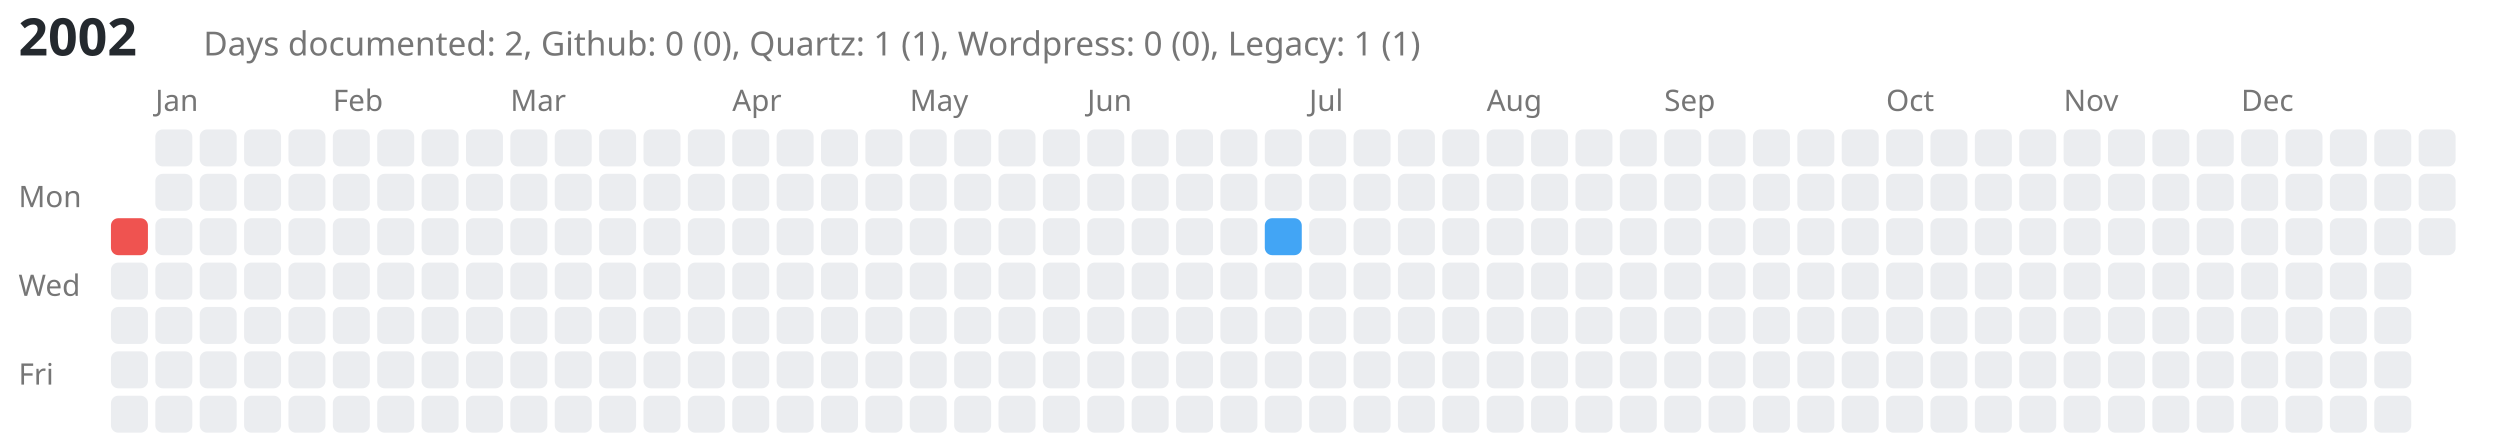
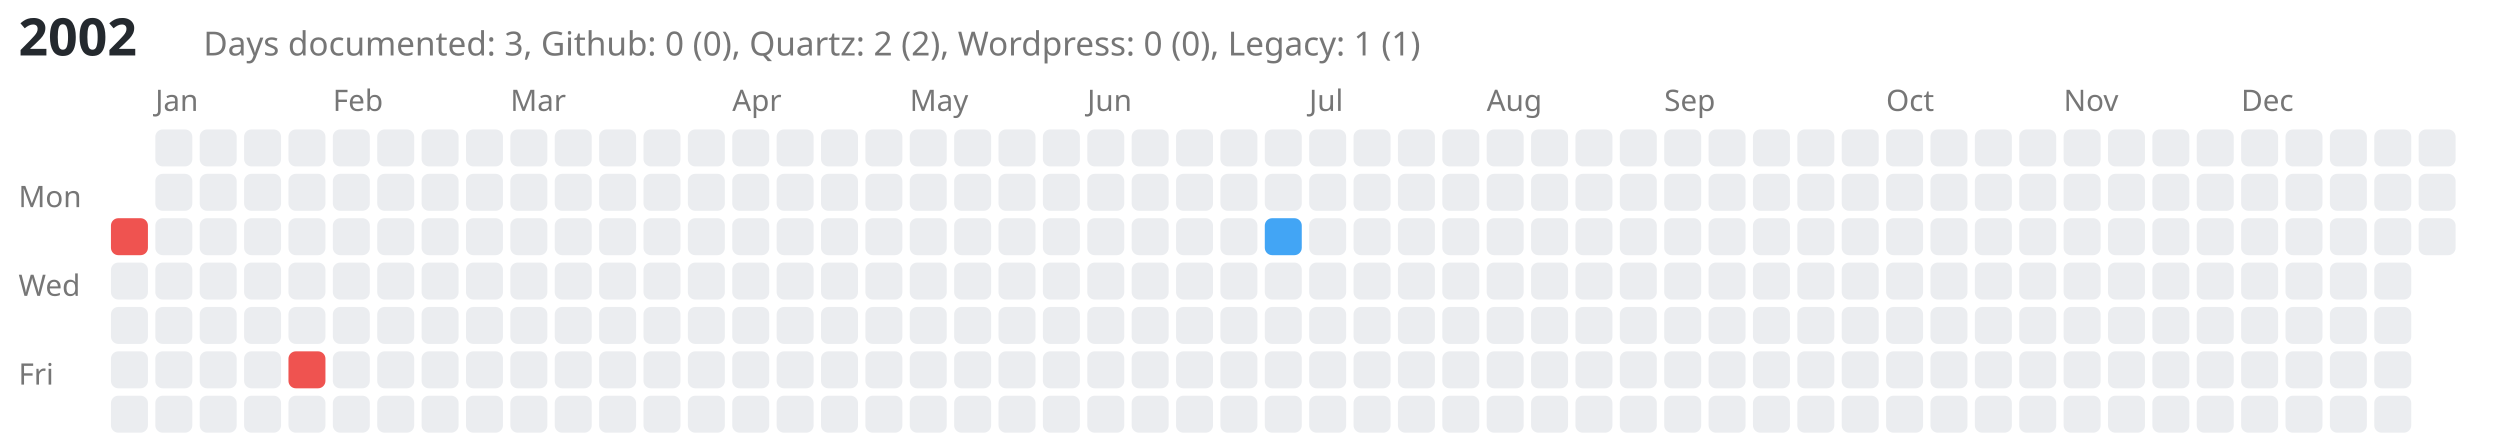
<svg xmlns="http://www.w3.org/2000/svg" viewBox="0 0 676 119" style="background-color: white;">
  <text x="5" y="15" font-family="sans-serif" font-size="14" font-weight="bold" fill="#24292e">2002</text>
-   <text x="55" y="15" font-family="sans-serif" font-size="9" fill="#767676">Days documented: 2, Github: 0 (0), Quartz: 1 (1), Wordpress: 0 (0), Legacy: 1 (1)</text>
+   <text x="55" y="15" font-family="sans-serif" font-size="9" fill="#767676">Days documented: 3, Github: 0 (0), Quartz: 2 (2), Wordpress: 0 (0), Legacy: 1 (1)</text>
  <text x="5" y="56" font-family="sans-serif" font-size="8" fill="#767676">Mon</text>
  <text x="5" y="80" font-family="sans-serif" font-size="8" fill="#767676">Wed</text>
  <text x="5" y="104" font-family="sans-serif" font-size="8" fill="#767676">Fri</text>
  <a href="https://kreier.github.io/quartz/Diary/2002">
    <rect class="day-cell" data-date="2002-01-01" x="30" y="59" width="10" height="10" fill="#ef5350" rx="2" ry="2" />
  </a>
  <rect class="day-cell" data-date="2002-01-02" x="30" y="71" width="10" height="10" fill="#ebedf0" rx="2" ry="2" />
  <rect class="day-cell" data-date="2002-01-03" x="30" y="83" width="10" height="10" fill="#ebedf0" rx="2" ry="2" />
  <rect class="day-cell" data-date="2002-01-04" x="30" y="95" width="10" height="10" fill="#ebedf0" rx="2" ry="2" />
  <rect class="day-cell" data-date="2002-01-05" x="30" y="107" width="10" height="10" fill="#ebedf0" rx="2" ry="2" />
  <text x="42" y="30" font-family="sans-serif" font-size="8" fill="#767676">Jan</text>
  <rect class="day-cell" data-date="2002-01-06" x="42" y="35" width="10" height="10" fill="#ebedf0" rx="2" ry="2" />
  <rect class="day-cell" data-date="2002-01-07" x="42" y="47" width="10" height="10" fill="#ebedf0" rx="2" ry="2" />
  <rect class="day-cell" data-date="2002-01-08" x="42" y="59" width="10" height="10" fill="#ebedf0" rx="2" ry="2" />
  <rect class="day-cell" data-date="2002-01-09" x="42" y="71" width="10" height="10" fill="#ebedf0" rx="2" ry="2" />
  <rect class="day-cell" data-date="2002-01-10" x="42" y="83" width="10" height="10" fill="#ebedf0" rx="2" ry="2" />
  <rect class="day-cell" data-date="2002-01-11" x="42" y="95" width="10" height="10" fill="#ebedf0" rx="2" ry="2" />
  <rect class="day-cell" data-date="2002-01-12" x="42" y="107" width="10" height="10" fill="#ebedf0" rx="2" ry="2" />
  <rect class="day-cell" data-date="2002-01-13" x="54" y="35" width="10" height="10" fill="#ebedf0" rx="2" ry="2" />
  <rect class="day-cell" data-date="2002-01-14" x="54" y="47" width="10" height="10" fill="#ebedf0" rx="2" ry="2" />
  <rect class="day-cell" data-date="2002-01-15" x="54" y="59" width="10" height="10" fill="#ebedf0" rx="2" ry="2" />
  <rect class="day-cell" data-date="2002-01-16" x="54" y="71" width="10" height="10" fill="#ebedf0" rx="2" ry="2" />
  <rect class="day-cell" data-date="2002-01-17" x="54" y="83" width="10" height="10" fill="#ebedf0" rx="2" ry="2" />
  <rect class="day-cell" data-date="2002-01-18" x="54" y="95" width="10" height="10" fill="#ebedf0" rx="2" ry="2" />
  <rect class="day-cell" data-date="2002-01-19" x="54" y="107" width="10" height="10" fill="#ebedf0" rx="2" ry="2" />
  <rect class="day-cell" data-date="2002-01-20" x="66" y="35" width="10" height="10" fill="#ebedf0" rx="2" ry="2" />
  <rect class="day-cell" data-date="2002-01-21" x="66" y="47" width="10" height="10" fill="#ebedf0" rx="2" ry="2" />
  <rect class="day-cell" data-date="2002-01-22" x="66" y="59" width="10" height="10" fill="#ebedf0" rx="2" ry="2" />
  <rect class="day-cell" data-date="2002-01-23" x="66" y="71" width="10" height="10" fill="#ebedf0" rx="2" ry="2" />
  <rect class="day-cell" data-date="2002-01-24" x="66" y="83" width="10" height="10" fill="#ebedf0" rx="2" ry="2" />
  <rect class="day-cell" data-date="2002-01-25" x="66" y="95" width="10" height="10" fill="#ebedf0" rx="2" ry="2" />
  <rect class="day-cell" data-date="2002-01-26" x="66" y="107" width="10" height="10" fill="#ebedf0" rx="2" ry="2" />
  <rect class="day-cell" data-date="2002-01-27" x="78" y="35" width="10" height="10" fill="#ebedf0" rx="2" ry="2" />
  <rect class="day-cell" data-date="2002-01-28" x="78" y="47" width="10" height="10" fill="#ebedf0" rx="2" ry="2" />
  <rect class="day-cell" data-date="2002-01-29" x="78" y="59" width="10" height="10" fill="#ebedf0" rx="2" ry="2" />
  <rect class="day-cell" data-date="2002-01-30" x="78" y="71" width="10" height="10" fill="#ebedf0" rx="2" ry="2" />
  <rect class="day-cell" data-date="2002-01-31" x="78" y="83" width="10" height="10" fill="#ebedf0" rx="2" ry="2" />
-   <rect class="day-cell" data-date="2002-02-01" x="78" y="95" width="10" height="10" fill="#ebedf0" rx="2" ry="2" />
+   <a href="https://kreier.github.io/quartz/Blog/2002/02/Reflection-on-my-education">
+     <rect class="day-cell" data-date="2002-02-01" x="78" y="95" width="10" height="10" fill="#ef5350" rx="2" ry="2" />
+   </a>
  <rect class="day-cell" data-date="2002-02-02" x="78" y="107" width="10" height="10" fill="#ebedf0" rx="2" ry="2" />
  <text x="90" y="30" font-family="sans-serif" font-size="8" fill="#767676">Feb</text>
  <rect class="day-cell" data-date="2002-02-03" x="90" y="35" width="10" height="10" fill="#ebedf0" rx="2" ry="2" />
  <rect class="day-cell" data-date="2002-02-04" x="90" y="47" width="10" height="10" fill="#ebedf0" rx="2" ry="2" />
  <rect class="day-cell" data-date="2002-02-05" x="90" y="59" width="10" height="10" fill="#ebedf0" rx="2" ry="2" />
  <rect class="day-cell" data-date="2002-02-06" x="90" y="71" width="10" height="10" fill="#ebedf0" rx="2" ry="2" />
  <rect class="day-cell" data-date="2002-02-07" x="90" y="83" width="10" height="10" fill="#ebedf0" rx="2" ry="2" />
  <rect class="day-cell" data-date="2002-02-08" x="90" y="95" width="10" height="10" fill="#ebedf0" rx="2" ry="2" />
  <rect class="day-cell" data-date="2002-02-09" x="90" y="107" width="10" height="10" fill="#ebedf0" rx="2" ry="2" />
  <rect class="day-cell" data-date="2002-02-10" x="102" y="35" width="10" height="10" fill="#ebedf0" rx="2" ry="2" />
  <rect class="day-cell" data-date="2002-02-11" x="102" y="47" width="10" height="10" fill="#ebedf0" rx="2" ry="2" />
  <rect class="day-cell" data-date="2002-02-12" x="102" y="59" width="10" height="10" fill="#ebedf0" rx="2" ry="2" />
  <rect class="day-cell" data-date="2002-02-13" x="102" y="71" width="10" height="10" fill="#ebedf0" rx="2" ry="2" />
  <rect class="day-cell" data-date="2002-02-14" x="102" y="83" width="10" height="10" fill="#ebedf0" rx="2" ry="2" />
  <rect class="day-cell" data-date="2002-02-15" x="102" y="95" width="10" height="10" fill="#ebedf0" rx="2" ry="2" />
  <rect class="day-cell" data-date="2002-02-16" x="102" y="107" width="10" height="10" fill="#ebedf0" rx="2" ry="2" />
  <rect class="day-cell" data-date="2002-02-17" x="114" y="35" width="10" height="10" fill="#ebedf0" rx="2" ry="2" />
  <rect class="day-cell" data-date="2002-02-18" x="114" y="47" width="10" height="10" fill="#ebedf0" rx="2" ry="2" />
  <rect class="day-cell" data-date="2002-02-19" x="114" y="59" width="10" height="10" fill="#ebedf0" rx="2" ry="2" />
  <rect class="day-cell" data-date="2002-02-20" x="114" y="71" width="10" height="10" fill="#ebedf0" rx="2" ry="2" />
  <rect class="day-cell" data-date="2002-02-21" x="114" y="83" width="10" height="10" fill="#ebedf0" rx="2" ry="2" />
  <rect class="day-cell" data-date="2002-02-22" x="114" y="95" width="10" height="10" fill="#ebedf0" rx="2" ry="2" />
  <rect class="day-cell" data-date="2002-02-23" x="114" y="107" width="10" height="10" fill="#ebedf0" rx="2" ry="2" />
  <rect class="day-cell" data-date="2002-02-24" x="126" y="35" width="10" height="10" fill="#ebedf0" rx="2" ry="2" />
  <rect class="day-cell" data-date="2002-02-25" x="126" y="47" width="10" height="10" fill="#ebedf0" rx="2" ry="2" />
  <rect class="day-cell" data-date="2002-02-26" x="126" y="59" width="10" height="10" fill="#ebedf0" rx="2" ry="2" />
  <rect class="day-cell" data-date="2002-02-27" x="126" y="71" width="10" height="10" fill="#ebedf0" rx="2" ry="2" />
  <rect class="day-cell" data-date="2002-02-28" x="126" y="83" width="10" height="10" fill="#ebedf0" rx="2" ry="2" />
  <rect class="day-cell" data-date="2002-03-01" x="126" y="95" width="10" height="10" fill="#ebedf0" rx="2" ry="2" />
  <rect class="day-cell" data-date="2002-03-02" x="126" y="107" width="10" height="10" fill="#ebedf0" rx="2" ry="2" />
  <text x="138" y="30" font-family="sans-serif" font-size="8" fill="#767676">Mar</text>
  <rect class="day-cell" data-date="2002-03-03" x="138" y="35" width="10" height="10" fill="#ebedf0" rx="2" ry="2" />
  <rect class="day-cell" data-date="2002-03-04" x="138" y="47" width="10" height="10" fill="#ebedf0" rx="2" ry="2" />
  <rect class="day-cell" data-date="2002-03-05" x="138" y="59" width="10" height="10" fill="#ebedf0" rx="2" ry="2" />
  <rect class="day-cell" data-date="2002-03-06" x="138" y="71" width="10" height="10" fill="#ebedf0" rx="2" ry="2" />
  <rect class="day-cell" data-date="2002-03-07" x="138" y="83" width="10" height="10" fill="#ebedf0" rx="2" ry="2" />
  <rect class="day-cell" data-date="2002-03-08" x="138" y="95" width="10" height="10" fill="#ebedf0" rx="2" ry="2" />
  <rect class="day-cell" data-date="2002-03-09" x="138" y="107" width="10" height="10" fill="#ebedf0" rx="2" ry="2" />
  <rect class="day-cell" data-date="2002-03-10" x="150" y="35" width="10" height="10" fill="#ebedf0" rx="2" ry="2" />
  <rect class="day-cell" data-date="2002-03-11" x="150" y="47" width="10" height="10" fill="#ebedf0" rx="2" ry="2" />
  <rect class="day-cell" data-date="2002-03-12" x="150" y="59" width="10" height="10" fill="#ebedf0" rx="2" ry="2" />
  <rect class="day-cell" data-date="2002-03-13" x="150" y="71" width="10" height="10" fill="#ebedf0" rx="2" ry="2" />
  <rect class="day-cell" data-date="2002-03-14" x="150" y="83" width="10" height="10" fill="#ebedf0" rx="2" ry="2" />
  <rect class="day-cell" data-date="2002-03-15" x="150" y="95" width="10" height="10" fill="#ebedf0" rx="2" ry="2" />
  <rect class="day-cell" data-date="2002-03-16" x="150" y="107" width="10" height="10" fill="#ebedf0" rx="2" ry="2" />
  <rect class="day-cell" data-date="2002-03-17" x="162" y="35" width="10" height="10" fill="#ebedf0" rx="2" ry="2" />
  <rect class="day-cell" data-date="2002-03-18" x="162" y="47" width="10" height="10" fill="#ebedf0" rx="2" ry="2" />
  <rect class="day-cell" data-date="2002-03-19" x="162" y="59" width="10" height="10" fill="#ebedf0" rx="2" ry="2" />
  <rect class="day-cell" data-date="2002-03-20" x="162" y="71" width="10" height="10" fill="#ebedf0" rx="2" ry="2" />
  <rect class="day-cell" data-date="2002-03-21" x="162" y="83" width="10" height="10" fill="#ebedf0" rx="2" ry="2" />
  <rect class="day-cell" data-date="2002-03-22" x="162" y="95" width="10" height="10" fill="#ebedf0" rx="2" ry="2" />
  <rect class="day-cell" data-date="2002-03-23" x="162" y="107" width="10" height="10" fill="#ebedf0" rx="2" ry="2" />
  <rect class="day-cell" data-date="2002-03-24" x="174" y="35" width="10" height="10" fill="#ebedf0" rx="2" ry="2" />
  <rect class="day-cell" data-date="2002-03-25" x="174" y="47" width="10" height="10" fill="#ebedf0" rx="2" ry="2" />
  <rect class="day-cell" data-date="2002-03-26" x="174" y="59" width="10" height="10" fill="#ebedf0" rx="2" ry="2" />
  <rect class="day-cell" data-date="2002-03-27" x="174" y="71" width="10" height="10" fill="#ebedf0" rx="2" ry="2" />
  <rect class="day-cell" data-date="2002-03-28" x="174" y="83" width="10" height="10" fill="#ebedf0" rx="2" ry="2" />
  <rect class="day-cell" data-date="2002-03-29" x="174" y="95" width="10" height="10" fill="#ebedf0" rx="2" ry="2" />
  <rect class="day-cell" data-date="2002-03-30" x="174" y="107" width="10" height="10" fill="#ebedf0" rx="2" ry="2" />
  <rect class="day-cell" data-date="2002-03-31" x="186" y="35" width="10" height="10" fill="#ebedf0" rx="2" ry="2" />
  <rect class="day-cell" data-date="2002-04-01" x="186" y="47" width="10" height="10" fill="#ebedf0" rx="2" ry="2" />
  <rect class="day-cell" data-date="2002-04-02" x="186" y="59" width="10" height="10" fill="#ebedf0" rx="2" ry="2" />
  <rect class="day-cell" data-date="2002-04-03" x="186" y="71" width="10" height="10" fill="#ebedf0" rx="2" ry="2" />
  <rect class="day-cell" data-date="2002-04-04" x="186" y="83" width="10" height="10" fill="#ebedf0" rx="2" ry="2" />
  <rect class="day-cell" data-date="2002-04-05" x="186" y="95" width="10" height="10" fill="#ebedf0" rx="2" ry="2" />
  <rect class="day-cell" data-date="2002-04-06" x="186" y="107" width="10" height="10" fill="#ebedf0" rx="2" ry="2" />
  <text x="198" y="30" font-family="sans-serif" font-size="8" fill="#767676">Apr</text>
  <rect class="day-cell" data-date="2002-04-07" x="198" y="35" width="10" height="10" fill="#ebedf0" rx="2" ry="2" />
  <rect class="day-cell" data-date="2002-04-08" x="198" y="47" width="10" height="10" fill="#ebedf0" rx="2" ry="2" />
  <rect class="day-cell" data-date="2002-04-09" x="198" y="59" width="10" height="10" fill="#ebedf0" rx="2" ry="2" />
  <rect class="day-cell" data-date="2002-04-10" x="198" y="71" width="10" height="10" fill="#ebedf0" rx="2" ry="2" />
  <rect class="day-cell" data-date="2002-04-11" x="198" y="83" width="10" height="10" fill="#ebedf0" rx="2" ry="2" />
  <rect class="day-cell" data-date="2002-04-12" x="198" y="95" width="10" height="10" fill="#ebedf0" rx="2" ry="2" />
  <rect class="day-cell" data-date="2002-04-13" x="198" y="107" width="10" height="10" fill="#ebedf0" rx="2" ry="2" />
  <rect class="day-cell" data-date="2002-04-14" x="210" y="35" width="10" height="10" fill="#ebedf0" rx="2" ry="2" />
  <rect class="day-cell" data-date="2002-04-15" x="210" y="47" width="10" height="10" fill="#ebedf0" rx="2" ry="2" />
  <rect class="day-cell" data-date="2002-04-16" x="210" y="59" width="10" height="10" fill="#ebedf0" rx="2" ry="2" />
  <rect class="day-cell" data-date="2002-04-17" x="210" y="71" width="10" height="10" fill="#ebedf0" rx="2" ry="2" />
  <rect class="day-cell" data-date="2002-04-18" x="210" y="83" width="10" height="10" fill="#ebedf0" rx="2" ry="2" />
  <rect class="day-cell" data-date="2002-04-19" x="210" y="95" width="10" height="10" fill="#ebedf0" rx="2" ry="2" />
  <rect class="day-cell" data-date="2002-04-20" x="210" y="107" width="10" height="10" fill="#ebedf0" rx="2" ry="2" />
  <rect class="day-cell" data-date="2002-04-21" x="222" y="35" width="10" height="10" fill="#ebedf0" rx="2" ry="2" />
  <rect class="day-cell" data-date="2002-04-22" x="222" y="47" width="10" height="10" fill="#ebedf0" rx="2" ry="2" />
  <rect class="day-cell" data-date="2002-04-23" x="222" y="59" width="10" height="10" fill="#ebedf0" rx="2" ry="2" />
  <rect class="day-cell" data-date="2002-04-24" x="222" y="71" width="10" height="10" fill="#ebedf0" rx="2" ry="2" />
  <rect class="day-cell" data-date="2002-04-25" x="222" y="83" width="10" height="10" fill="#ebedf0" rx="2" ry="2" />
  <rect class="day-cell" data-date="2002-04-26" x="222" y="95" width="10" height="10" fill="#ebedf0" rx="2" ry="2" />
  <rect class="day-cell" data-date="2002-04-27" x="222" y="107" width="10" height="10" fill="#ebedf0" rx="2" ry="2" />
  <rect class="day-cell" data-date="2002-04-28" x="234" y="35" width="10" height="10" fill="#ebedf0" rx="2" ry="2" />
  <rect class="day-cell" data-date="2002-04-29" x="234" y="47" width="10" height="10" fill="#ebedf0" rx="2" ry="2" />
  <rect class="day-cell" data-date="2002-04-30" x="234" y="59" width="10" height="10" fill="#ebedf0" rx="2" ry="2" />
  <rect class="day-cell" data-date="2002-05-01" x="234" y="71" width="10" height="10" fill="#ebedf0" rx="2" ry="2" />
  <rect class="day-cell" data-date="2002-05-02" x="234" y="83" width="10" height="10" fill="#ebedf0" rx="2" ry="2" />
  <rect class="day-cell" data-date="2002-05-03" x="234" y="95" width="10" height="10" fill="#ebedf0" rx="2" ry="2" />
  <rect class="day-cell" data-date="2002-05-04" x="234" y="107" width="10" height="10" fill="#ebedf0" rx="2" ry="2" />
  <text x="246" y="30" font-family="sans-serif" font-size="8" fill="#767676">May</text>
  <rect class="day-cell" data-date="2002-05-05" x="246" y="35" width="10" height="10" fill="#ebedf0" rx="2" ry="2" />
  <rect class="day-cell" data-date="2002-05-06" x="246" y="47" width="10" height="10" fill="#ebedf0" rx="2" ry="2" />
  <rect class="day-cell" data-date="2002-05-07" x="246" y="59" width="10" height="10" fill="#ebedf0" rx="2" ry="2" />
  <rect class="day-cell" data-date="2002-05-08" x="246" y="71" width="10" height="10" fill="#ebedf0" rx="2" ry="2" />
  <rect class="day-cell" data-date="2002-05-09" x="246" y="83" width="10" height="10" fill="#ebedf0" rx="2" ry="2" />
  <rect class="day-cell" data-date="2002-05-10" x="246" y="95" width="10" height="10" fill="#ebedf0" rx="2" ry="2" />
  <rect class="day-cell" data-date="2002-05-11" x="246" y="107" width="10" height="10" fill="#ebedf0" rx="2" ry="2" />
  <rect class="day-cell" data-date="2002-05-12" x="258" y="35" width="10" height="10" fill="#ebedf0" rx="2" ry="2" />
  <rect class="day-cell" data-date="2002-05-13" x="258" y="47" width="10" height="10" fill="#ebedf0" rx="2" ry="2" />
  <rect class="day-cell" data-date="2002-05-14" x="258" y="59" width="10" height="10" fill="#ebedf0" rx="2" ry="2" />
  <rect class="day-cell" data-date="2002-05-15" x="258" y="71" width="10" height="10" fill="#ebedf0" rx="2" ry="2" />
  <rect class="day-cell" data-date="2002-05-16" x="258" y="83" width="10" height="10" fill="#ebedf0" rx="2" ry="2" />
  <rect class="day-cell" data-date="2002-05-17" x="258" y="95" width="10" height="10" fill="#ebedf0" rx="2" ry="2" />
  <rect class="day-cell" data-date="2002-05-18" x="258" y="107" width="10" height="10" fill="#ebedf0" rx="2" ry="2" />
  <rect class="day-cell" data-date="2002-05-19" x="270" y="35" width="10" height="10" fill="#ebedf0" rx="2" ry="2" />
  <rect class="day-cell" data-date="2002-05-20" x="270" y="47" width="10" height="10" fill="#ebedf0" rx="2" ry="2" />
  <rect class="day-cell" data-date="2002-05-21" x="270" y="59" width="10" height="10" fill="#ebedf0" rx="2" ry="2" />
  <rect class="day-cell" data-date="2002-05-22" x="270" y="71" width="10" height="10" fill="#ebedf0" rx="2" ry="2" />
  <rect class="day-cell" data-date="2002-05-23" x="270" y="83" width="10" height="10" fill="#ebedf0" rx="2" ry="2" />
  <rect class="day-cell" data-date="2002-05-24" x="270" y="95" width="10" height="10" fill="#ebedf0" rx="2" ry="2" />
  <rect class="day-cell" data-date="2002-05-25" x="270" y="107" width="10" height="10" fill="#ebedf0" rx="2" ry="2" />
  <rect class="day-cell" data-date="2002-05-26" x="282" y="35" width="10" height="10" fill="#ebedf0" rx="2" ry="2" />
  <rect class="day-cell" data-date="2002-05-27" x="282" y="47" width="10" height="10" fill="#ebedf0" rx="2" ry="2" />
  <rect class="day-cell" data-date="2002-05-28" x="282" y="59" width="10" height="10" fill="#ebedf0" rx="2" ry="2" />
  <rect class="day-cell" data-date="2002-05-29" x="282" y="71" width="10" height="10" fill="#ebedf0" rx="2" ry="2" />
  <rect class="day-cell" data-date="2002-05-30" x="282" y="83" width="10" height="10" fill="#ebedf0" rx="2" ry="2" />
  <rect class="day-cell" data-date="2002-05-31" x="282" y="95" width="10" height="10" fill="#ebedf0" rx="2" ry="2" />
  <rect class="day-cell" data-date="2002-06-01" x="282" y="107" width="10" height="10" fill="#ebedf0" rx="2" ry="2" />
  <text x="294" y="30" font-family="sans-serif" font-size="8" fill="#767676">Jun</text>
  <rect class="day-cell" data-date="2002-06-02" x="294" y="35" width="10" height="10" fill="#ebedf0" rx="2" ry="2" />
  <rect class="day-cell" data-date="2002-06-03" x="294" y="47" width="10" height="10" fill="#ebedf0" rx="2" ry="2" />
  <rect class="day-cell" data-date="2002-06-04" x="294" y="59" width="10" height="10" fill="#ebedf0" rx="2" ry="2" />
  <rect class="day-cell" data-date="2002-06-05" x="294" y="71" width="10" height="10" fill="#ebedf0" rx="2" ry="2" />
  <rect class="day-cell" data-date="2002-06-06" x="294" y="83" width="10" height="10" fill="#ebedf0" rx="2" ry="2" />
  <rect class="day-cell" data-date="2002-06-07" x="294" y="95" width="10" height="10" fill="#ebedf0" rx="2" ry="2" />
  <rect class="day-cell" data-date="2002-06-08" x="294" y="107" width="10" height="10" fill="#ebedf0" rx="2" ry="2" />
  <rect class="day-cell" data-date="2002-06-09" x="306" y="35" width="10" height="10" fill="#ebedf0" rx="2" ry="2" />
  <rect class="day-cell" data-date="2002-06-10" x="306" y="47" width="10" height="10" fill="#ebedf0" rx="2" ry="2" />
  <rect class="day-cell" data-date="2002-06-11" x="306" y="59" width="10" height="10" fill="#ebedf0" rx="2" ry="2" />
  <rect class="day-cell" data-date="2002-06-12" x="306" y="71" width="10" height="10" fill="#ebedf0" rx="2" ry="2" />
  <rect class="day-cell" data-date="2002-06-13" x="306" y="83" width="10" height="10" fill="#ebedf0" rx="2" ry="2" />
  <rect class="day-cell" data-date="2002-06-14" x="306" y="95" width="10" height="10" fill="#ebedf0" rx="2" ry="2" />
  <rect class="day-cell" data-date="2002-06-15" x="306" y="107" width="10" height="10" fill="#ebedf0" rx="2" ry="2" />
  <rect class="day-cell" data-date="2002-06-16" x="318" y="35" width="10" height="10" fill="#ebedf0" rx="2" ry="2" />
  <rect class="day-cell" data-date="2002-06-17" x="318" y="47" width="10" height="10" fill="#ebedf0" rx="2" ry="2" />
  <rect class="day-cell" data-date="2002-06-18" x="318" y="59" width="10" height="10" fill="#ebedf0" rx="2" ry="2" />
  <rect class="day-cell" data-date="2002-06-19" x="318" y="71" width="10" height="10" fill="#ebedf0" rx="2" ry="2" />
  <rect class="day-cell" data-date="2002-06-20" x="318" y="83" width="10" height="10" fill="#ebedf0" rx="2" ry="2" />
  <rect class="day-cell" data-date="2002-06-21" x="318" y="95" width="10" height="10" fill="#ebedf0" rx="2" ry="2" />
  <rect class="day-cell" data-date="2002-06-22" x="318" y="107" width="10" height="10" fill="#ebedf0" rx="2" ry="2" />
  <rect class="day-cell" data-date="2002-06-23" x="330" y="35" width="10" height="10" fill="#ebedf0" rx="2" ry="2" />
  <rect class="day-cell" data-date="2002-06-24" x="330" y="47" width="10" height="10" fill="#ebedf0" rx="2" ry="2" />
  <rect class="day-cell" data-date="2002-06-25" x="330" y="59" width="10" height="10" fill="#ebedf0" rx="2" ry="2" />
  <rect class="day-cell" data-date="2002-06-26" x="330" y="71" width="10" height="10" fill="#ebedf0" rx="2" ry="2" />
  <rect class="day-cell" data-date="2002-06-27" x="330" y="83" width="10" height="10" fill="#ebedf0" rx="2" ry="2" />
  <rect class="day-cell" data-date="2002-06-28" x="330" y="95" width="10" height="10" fill="#ebedf0" rx="2" ry="2" />
  <rect class="day-cell" data-date="2002-06-29" x="330" y="107" width="10" height="10" fill="#ebedf0" rx="2" ry="2" />
  <rect class="day-cell" data-date="2002-06-30" x="342" y="35" width="10" height="10" fill="#ebedf0" rx="2" ry="2" />
  <rect class="day-cell" data-date="2002-07-01" x="342" y="47" width="10" height="10" fill="#ebedf0" rx="2" ry="2" />
  <a href="https://saiht.de/legacy/urlaub/1997.html">
    <rect class="day-cell" data-date="2002-07-02" x="342" y="59" width="10" height="10" fill="#42a5f5" rx="2" ry="2" />
  </a>
  <rect class="day-cell" data-date="2002-07-03" x="342" y="71" width="10" height="10" fill="#ebedf0" rx="2" ry="2" />
  <rect class="day-cell" data-date="2002-07-04" x="342" y="83" width="10" height="10" fill="#ebedf0" rx="2" ry="2" />
  <rect class="day-cell" data-date="2002-07-05" x="342" y="95" width="10" height="10" fill="#ebedf0" rx="2" ry="2" />
  <rect class="day-cell" data-date="2002-07-06" x="342" y="107" width="10" height="10" fill="#ebedf0" rx="2" ry="2" />
  <text x="354" y="30" font-family="sans-serif" font-size="8" fill="#767676">Jul</text>
  <rect class="day-cell" data-date="2002-07-07" x="354" y="35" width="10" height="10" fill="#ebedf0" rx="2" ry="2" />
  <rect class="day-cell" data-date="2002-07-08" x="354" y="47" width="10" height="10" fill="#ebedf0" rx="2" ry="2" />
  <rect class="day-cell" data-date="2002-07-09" x="354" y="59" width="10" height="10" fill="#ebedf0" rx="2" ry="2" />
  <rect class="day-cell" data-date="2002-07-10" x="354" y="71" width="10" height="10" fill="#ebedf0" rx="2" ry="2" />
  <rect class="day-cell" data-date="2002-07-11" x="354" y="83" width="10" height="10" fill="#ebedf0" rx="2" ry="2" />
  <rect class="day-cell" data-date="2002-07-12" x="354" y="95" width="10" height="10" fill="#ebedf0" rx="2" ry="2" />
  <rect class="day-cell" data-date="2002-07-13" x="354" y="107" width="10" height="10" fill="#ebedf0" rx="2" ry="2" />
  <rect class="day-cell" data-date="2002-07-14" x="366" y="35" width="10" height="10" fill="#ebedf0" rx="2" ry="2" />
  <rect class="day-cell" data-date="2002-07-15" x="366" y="47" width="10" height="10" fill="#ebedf0" rx="2" ry="2" />
  <rect class="day-cell" data-date="2002-07-16" x="366" y="59" width="10" height="10" fill="#ebedf0" rx="2" ry="2" />
  <rect class="day-cell" data-date="2002-07-17" x="366" y="71" width="10" height="10" fill="#ebedf0" rx="2" ry="2" />
  <rect class="day-cell" data-date="2002-07-18" x="366" y="83" width="10" height="10" fill="#ebedf0" rx="2" ry="2" />
  <rect class="day-cell" data-date="2002-07-19" x="366" y="95" width="10" height="10" fill="#ebedf0" rx="2" ry="2" />
  <rect class="day-cell" data-date="2002-07-20" x="366" y="107" width="10" height="10" fill="#ebedf0" rx="2" ry="2" />
  <rect class="day-cell" data-date="2002-07-21" x="378" y="35" width="10" height="10" fill="#ebedf0" rx="2" ry="2" />
  <rect class="day-cell" data-date="2002-07-22" x="378" y="47" width="10" height="10" fill="#ebedf0" rx="2" ry="2" />
  <rect class="day-cell" data-date="2002-07-23" x="378" y="59" width="10" height="10" fill="#ebedf0" rx="2" ry="2" />
  <rect class="day-cell" data-date="2002-07-24" x="378" y="71" width="10" height="10" fill="#ebedf0" rx="2" ry="2" />
  <rect class="day-cell" data-date="2002-07-25" x="378" y="83" width="10" height="10" fill="#ebedf0" rx="2" ry="2" />
  <rect class="day-cell" data-date="2002-07-26" x="378" y="95" width="10" height="10" fill="#ebedf0" rx="2" ry="2" />
  <rect class="day-cell" data-date="2002-07-27" x="378" y="107" width="10" height="10" fill="#ebedf0" rx="2" ry="2" />
  <rect class="day-cell" data-date="2002-07-28" x="390" y="35" width="10" height="10" fill="#ebedf0" rx="2" ry="2" />
  <rect class="day-cell" data-date="2002-07-29" x="390" y="47" width="10" height="10" fill="#ebedf0" rx="2" ry="2" />
  <rect class="day-cell" data-date="2002-07-30" x="390" y="59" width="10" height="10" fill="#ebedf0" rx="2" ry="2" />
  <rect class="day-cell" data-date="2002-07-31" x="390" y="71" width="10" height="10" fill="#ebedf0" rx="2" ry="2" />
  <rect class="day-cell" data-date="2002-08-01" x="390" y="83" width="10" height="10" fill="#ebedf0" rx="2" ry="2" />
  <rect class="day-cell" data-date="2002-08-02" x="390" y="95" width="10" height="10" fill="#ebedf0" rx="2" ry="2" />
  <rect class="day-cell" data-date="2002-08-03" x="390" y="107" width="10" height="10" fill="#ebedf0" rx="2" ry="2" />
  <text x="402" y="30" font-family="sans-serif" font-size="8" fill="#767676">Aug</text>
  <rect class="day-cell" data-date="2002-08-04" x="402" y="35" width="10" height="10" fill="#ebedf0" rx="2" ry="2" />
  <rect class="day-cell" data-date="2002-08-05" x="402" y="47" width="10" height="10" fill="#ebedf0" rx="2" ry="2" />
  <rect class="day-cell" data-date="2002-08-06" x="402" y="59" width="10" height="10" fill="#ebedf0" rx="2" ry="2" />
  <rect class="day-cell" data-date="2002-08-07" x="402" y="71" width="10" height="10" fill="#ebedf0" rx="2" ry="2" />
  <rect class="day-cell" data-date="2002-08-08" x="402" y="83" width="10" height="10" fill="#ebedf0" rx="2" ry="2" />
  <rect class="day-cell" data-date="2002-08-09" x="402" y="95" width="10" height="10" fill="#ebedf0" rx="2" ry="2" />
  <rect class="day-cell" data-date="2002-08-10" x="402" y="107" width="10" height="10" fill="#ebedf0" rx="2" ry="2" />
  <rect class="day-cell" data-date="2002-08-11" x="414" y="35" width="10" height="10" fill="#ebedf0" rx="2" ry="2" />
  <rect class="day-cell" data-date="2002-08-12" x="414" y="47" width="10" height="10" fill="#ebedf0" rx="2" ry="2" />
  <rect class="day-cell" data-date="2002-08-13" x="414" y="59" width="10" height="10" fill="#ebedf0" rx="2" ry="2" />
  <rect class="day-cell" data-date="2002-08-14" x="414" y="71" width="10" height="10" fill="#ebedf0" rx="2" ry="2" />
  <rect class="day-cell" data-date="2002-08-15" x="414" y="83" width="10" height="10" fill="#ebedf0" rx="2" ry="2" />
  <rect class="day-cell" data-date="2002-08-16" x="414" y="95" width="10" height="10" fill="#ebedf0" rx="2" ry="2" />
  <rect class="day-cell" data-date="2002-08-17" x="414" y="107" width="10" height="10" fill="#ebedf0" rx="2" ry="2" />
  <rect class="day-cell" data-date="2002-08-18" x="426" y="35" width="10" height="10" fill="#ebedf0" rx="2" ry="2" />
  <rect class="day-cell" data-date="2002-08-19" x="426" y="47" width="10" height="10" fill="#ebedf0" rx="2" ry="2" />
  <rect class="day-cell" data-date="2002-08-20" x="426" y="59" width="10" height="10" fill="#ebedf0" rx="2" ry="2" />
  <rect class="day-cell" data-date="2002-08-21" x="426" y="71" width="10" height="10" fill="#ebedf0" rx="2" ry="2" />
  <rect class="day-cell" data-date="2002-08-22" x="426" y="83" width="10" height="10" fill="#ebedf0" rx="2" ry="2" />
  <rect class="day-cell" data-date="2002-08-23" x="426" y="95" width="10" height="10" fill="#ebedf0" rx="2" ry="2" />
  <rect class="day-cell" data-date="2002-08-24" x="426" y="107" width="10" height="10" fill="#ebedf0" rx="2" ry="2" />
  <rect class="day-cell" data-date="2002-08-25" x="438" y="35" width="10" height="10" fill="#ebedf0" rx="2" ry="2" />
  <rect class="day-cell" data-date="2002-08-26" x="438" y="47" width="10" height="10" fill="#ebedf0" rx="2" ry="2" />
  <rect class="day-cell" data-date="2002-08-27" x="438" y="59" width="10" height="10" fill="#ebedf0" rx="2" ry="2" />
  <rect class="day-cell" data-date="2002-08-28" x="438" y="71" width="10" height="10" fill="#ebedf0" rx="2" ry="2" />
  <rect class="day-cell" data-date="2002-08-29" x="438" y="83" width="10" height="10" fill="#ebedf0" rx="2" ry="2" />
  <rect class="day-cell" data-date="2002-08-30" x="438" y="95" width="10" height="10" fill="#ebedf0" rx="2" ry="2" />
  <rect class="day-cell" data-date="2002-08-31" x="438" y="107" width="10" height="10" fill="#ebedf0" rx="2" ry="2" />
  <text x="450" y="30" font-family="sans-serif" font-size="8" fill="#767676">Sep</text>
  <rect class="day-cell" data-date="2002-09-01" x="450" y="35" width="10" height="10" fill="#ebedf0" rx="2" ry="2" />
  <rect class="day-cell" data-date="2002-09-02" x="450" y="47" width="10" height="10" fill="#ebedf0" rx="2" ry="2" />
  <rect class="day-cell" data-date="2002-09-03" x="450" y="59" width="10" height="10" fill="#ebedf0" rx="2" ry="2" />
  <rect class="day-cell" data-date="2002-09-04" x="450" y="71" width="10" height="10" fill="#ebedf0" rx="2" ry="2" />
  <rect class="day-cell" data-date="2002-09-05" x="450" y="83" width="10" height="10" fill="#ebedf0" rx="2" ry="2" />
  <rect class="day-cell" data-date="2002-09-06" x="450" y="95" width="10" height="10" fill="#ebedf0" rx="2" ry="2" />
  <rect class="day-cell" data-date="2002-09-07" x="450" y="107" width="10" height="10" fill="#ebedf0" rx="2" ry="2" />
  <rect class="day-cell" data-date="2002-09-08" x="462" y="35" width="10" height="10" fill="#ebedf0" rx="2" ry="2" />
  <rect class="day-cell" data-date="2002-09-09" x="462" y="47" width="10" height="10" fill="#ebedf0" rx="2" ry="2" />
  <rect class="day-cell" data-date="2002-09-10" x="462" y="59" width="10" height="10" fill="#ebedf0" rx="2" ry="2" />
  <rect class="day-cell" data-date="2002-09-11" x="462" y="71" width="10" height="10" fill="#ebedf0" rx="2" ry="2" />
  <rect class="day-cell" data-date="2002-09-12" x="462" y="83" width="10" height="10" fill="#ebedf0" rx="2" ry="2" />
  <rect class="day-cell" data-date="2002-09-13" x="462" y="95" width="10" height="10" fill="#ebedf0" rx="2" ry="2" />
  <rect class="day-cell" data-date="2002-09-14" x="462" y="107" width="10" height="10" fill="#ebedf0" rx="2" ry="2" />
  <rect class="day-cell" data-date="2002-09-15" x="474" y="35" width="10" height="10" fill="#ebedf0" rx="2" ry="2" />
  <rect class="day-cell" data-date="2002-09-16" x="474" y="47" width="10" height="10" fill="#ebedf0" rx="2" ry="2" />
  <rect class="day-cell" data-date="2002-09-17" x="474" y="59" width="10" height="10" fill="#ebedf0" rx="2" ry="2" />
  <rect class="day-cell" data-date="2002-09-18" x="474" y="71" width="10" height="10" fill="#ebedf0" rx="2" ry="2" />
  <rect class="day-cell" data-date="2002-09-19" x="474" y="83" width="10" height="10" fill="#ebedf0" rx="2" ry="2" />
  <rect class="day-cell" data-date="2002-09-20" x="474" y="95" width="10" height="10" fill="#ebedf0" rx="2" ry="2" />
  <rect class="day-cell" data-date="2002-09-21" x="474" y="107" width="10" height="10" fill="#ebedf0" rx="2" ry="2" />
  <rect class="day-cell" data-date="2002-09-22" x="486" y="35" width="10" height="10" fill="#ebedf0" rx="2" ry="2" />
  <rect class="day-cell" data-date="2002-09-23" x="486" y="47" width="10" height="10" fill="#ebedf0" rx="2" ry="2" />
  <rect class="day-cell" data-date="2002-09-24" x="486" y="59" width="10" height="10" fill="#ebedf0" rx="2" ry="2" />
  <rect class="day-cell" data-date="2002-09-25" x="486" y="71" width="10" height="10" fill="#ebedf0" rx="2" ry="2" />
  <rect class="day-cell" data-date="2002-09-26" x="486" y="83" width="10" height="10" fill="#ebedf0" rx="2" ry="2" />
  <rect class="day-cell" data-date="2002-09-27" x="486" y="95" width="10" height="10" fill="#ebedf0" rx="2" ry="2" />
  <rect class="day-cell" data-date="2002-09-28" x="486" y="107" width="10" height="10" fill="#ebedf0" rx="2" ry="2" />
  <rect class="day-cell" data-date="2002-09-29" x="498" y="35" width="10" height="10" fill="#ebedf0" rx="2" ry="2" />
  <rect class="day-cell" data-date="2002-09-30" x="498" y="47" width="10" height="10" fill="#ebedf0" rx="2" ry="2" />
  <rect class="day-cell" data-date="2002-10-01" x="498" y="59" width="10" height="10" fill="#ebedf0" rx="2" ry="2" />
  <rect class="day-cell" data-date="2002-10-02" x="498" y="71" width="10" height="10" fill="#ebedf0" rx="2" ry="2" />
  <rect class="day-cell" data-date="2002-10-03" x="498" y="83" width="10" height="10" fill="#ebedf0" rx="2" ry="2" />
  <rect class="day-cell" data-date="2002-10-04" x="498" y="95" width="10" height="10" fill="#ebedf0" rx="2" ry="2" />
  <rect class="day-cell" data-date="2002-10-05" x="498" y="107" width="10" height="10" fill="#ebedf0" rx="2" ry="2" />
  <text x="510" y="30" font-family="sans-serif" font-size="8" fill="#767676">Oct</text>
  <rect class="day-cell" data-date="2002-10-06" x="510" y="35" width="10" height="10" fill="#ebedf0" rx="2" ry="2" />
  <rect class="day-cell" data-date="2002-10-07" x="510" y="47" width="10" height="10" fill="#ebedf0" rx="2" ry="2" />
  <rect class="day-cell" data-date="2002-10-08" x="510" y="59" width="10" height="10" fill="#ebedf0" rx="2" ry="2" />
  <rect class="day-cell" data-date="2002-10-09" x="510" y="71" width="10" height="10" fill="#ebedf0" rx="2" ry="2" />
  <rect class="day-cell" data-date="2002-10-10" x="510" y="83" width="10" height="10" fill="#ebedf0" rx="2" ry="2" />
  <rect class="day-cell" data-date="2002-10-11" x="510" y="95" width="10" height="10" fill="#ebedf0" rx="2" ry="2" />
  <rect class="day-cell" data-date="2002-10-12" x="510" y="107" width="10" height="10" fill="#ebedf0" rx="2" ry="2" />
  <rect class="day-cell" data-date="2002-10-13" x="522" y="35" width="10" height="10" fill="#ebedf0" rx="2" ry="2" />
  <rect class="day-cell" data-date="2002-10-14" x="522" y="47" width="10" height="10" fill="#ebedf0" rx="2" ry="2" />
  <rect class="day-cell" data-date="2002-10-15" x="522" y="59" width="10" height="10" fill="#ebedf0" rx="2" ry="2" />
  <rect class="day-cell" data-date="2002-10-16" x="522" y="71" width="10" height="10" fill="#ebedf0" rx="2" ry="2" />
  <rect class="day-cell" data-date="2002-10-17" x="522" y="83" width="10" height="10" fill="#ebedf0" rx="2" ry="2" />
  <rect class="day-cell" data-date="2002-10-18" x="522" y="95" width="10" height="10" fill="#ebedf0" rx="2" ry="2" />
  <rect class="day-cell" data-date="2002-10-19" x="522" y="107" width="10" height="10" fill="#ebedf0" rx="2" ry="2" />
  <rect class="day-cell" data-date="2002-10-20" x="534" y="35" width="10" height="10" fill="#ebedf0" rx="2" ry="2" />
  <rect class="day-cell" data-date="2002-10-21" x="534" y="47" width="10" height="10" fill="#ebedf0" rx="2" ry="2" />
  <rect class="day-cell" data-date="2002-10-22" x="534" y="59" width="10" height="10" fill="#ebedf0" rx="2" ry="2" />
  <rect class="day-cell" data-date="2002-10-23" x="534" y="71" width="10" height="10" fill="#ebedf0" rx="2" ry="2" />
  <rect class="day-cell" data-date="2002-10-24" x="534" y="83" width="10" height="10" fill="#ebedf0" rx="2" ry="2" />
  <rect class="day-cell" data-date="2002-10-25" x="534" y="95" width="10" height="10" fill="#ebedf0" rx="2" ry="2" />
  <rect class="day-cell" data-date="2002-10-26" x="534" y="107" width="10" height="10" fill="#ebedf0" rx="2" ry="2" />
  <rect class="day-cell" data-date="2002-10-27" x="546" y="35" width="10" height="10" fill="#ebedf0" rx="2" ry="2" />
  <rect class="day-cell" data-date="2002-10-28" x="546" y="47" width="10" height="10" fill="#ebedf0" rx="2" ry="2" />
  <rect class="day-cell" data-date="2002-10-29" x="546" y="59" width="10" height="10" fill="#ebedf0" rx="2" ry="2" />
  <rect class="day-cell" data-date="2002-10-30" x="546" y="71" width="10" height="10" fill="#ebedf0" rx="2" ry="2" />
  <rect class="day-cell" data-date="2002-10-31" x="546" y="83" width="10" height="10" fill="#ebedf0" rx="2" ry="2" />
  <rect class="day-cell" data-date="2002-11-01" x="546" y="95" width="10" height="10" fill="#ebedf0" rx="2" ry="2" />
  <rect class="day-cell" data-date="2002-11-02" x="546" y="107" width="10" height="10" fill="#ebedf0" rx="2" ry="2" />
  <text x="558" y="30" font-family="sans-serif" font-size="8" fill="#767676">Nov</text>
  <rect class="day-cell" data-date="2002-11-03" x="558" y="35" width="10" height="10" fill="#ebedf0" rx="2" ry="2" />
  <rect class="day-cell" data-date="2002-11-04" x="558" y="47" width="10" height="10" fill="#ebedf0" rx="2" ry="2" />
  <rect class="day-cell" data-date="2002-11-05" x="558" y="59" width="10" height="10" fill="#ebedf0" rx="2" ry="2" />
  <rect class="day-cell" data-date="2002-11-06" x="558" y="71" width="10" height="10" fill="#ebedf0" rx="2" ry="2" />
  <rect class="day-cell" data-date="2002-11-07" x="558" y="83" width="10" height="10" fill="#ebedf0" rx="2" ry="2" />
  <rect class="day-cell" data-date="2002-11-08" x="558" y="95" width="10" height="10" fill="#ebedf0" rx="2" ry="2" />
  <rect class="day-cell" data-date="2002-11-09" x="558" y="107" width="10" height="10" fill="#ebedf0" rx="2" ry="2" />
  <rect class="day-cell" data-date="2002-11-10" x="570" y="35" width="10" height="10" fill="#ebedf0" rx="2" ry="2" />
  <rect class="day-cell" data-date="2002-11-11" x="570" y="47" width="10" height="10" fill="#ebedf0" rx="2" ry="2" />
  <rect class="day-cell" data-date="2002-11-12" x="570" y="59" width="10" height="10" fill="#ebedf0" rx="2" ry="2" />
  <rect class="day-cell" data-date="2002-11-13" x="570" y="71" width="10" height="10" fill="#ebedf0" rx="2" ry="2" />
  <rect class="day-cell" data-date="2002-11-14" x="570" y="83" width="10" height="10" fill="#ebedf0" rx="2" ry="2" />
  <rect class="day-cell" data-date="2002-11-15" x="570" y="95" width="10" height="10" fill="#ebedf0" rx="2" ry="2" />
  <rect class="day-cell" data-date="2002-11-16" x="570" y="107" width="10" height="10" fill="#ebedf0" rx="2" ry="2" />
  <rect class="day-cell" data-date="2002-11-17" x="582" y="35" width="10" height="10" fill="#ebedf0" rx="2" ry="2" />
  <rect class="day-cell" data-date="2002-11-18" x="582" y="47" width="10" height="10" fill="#ebedf0" rx="2" ry="2" />
  <rect class="day-cell" data-date="2002-11-19" x="582" y="59" width="10" height="10" fill="#ebedf0" rx="2" ry="2" />
  <rect class="day-cell" data-date="2002-11-20" x="582" y="71" width="10" height="10" fill="#ebedf0" rx="2" ry="2" />
  <rect class="day-cell" data-date="2002-11-21" x="582" y="83" width="10" height="10" fill="#ebedf0" rx="2" ry="2" />
  <rect class="day-cell" data-date="2002-11-22" x="582" y="95" width="10" height="10" fill="#ebedf0" rx="2" ry="2" />
  <rect class="day-cell" data-date="2002-11-23" x="582" y="107" width="10" height="10" fill="#ebedf0" rx="2" ry="2" />
  <rect class="day-cell" data-date="2002-11-24" x="594" y="35" width="10" height="10" fill="#ebedf0" rx="2" ry="2" />
  <rect class="day-cell" data-date="2002-11-25" x="594" y="47" width="10" height="10" fill="#ebedf0" rx="2" ry="2" />
  <rect class="day-cell" data-date="2002-11-26" x="594" y="59" width="10" height="10" fill="#ebedf0" rx="2" ry="2" />
  <rect class="day-cell" data-date="2002-11-27" x="594" y="71" width="10" height="10" fill="#ebedf0" rx="2" ry="2" />
  <rect class="day-cell" data-date="2002-11-28" x="594" y="83" width="10" height="10" fill="#ebedf0" rx="2" ry="2" />
  <rect class="day-cell" data-date="2002-11-29" x="594" y="95" width="10" height="10" fill="#ebedf0" rx="2" ry="2" />
  <rect class="day-cell" data-date="2002-11-30" x="594" y="107" width="10" height="10" fill="#ebedf0" rx="2" ry="2" />
  <text x="606" y="30" font-family="sans-serif" font-size="8" fill="#767676">Dec</text>
  <rect class="day-cell" data-date="2002-12-01" x="606" y="35" width="10" height="10" fill="#ebedf0" rx="2" ry="2" />
  <rect class="day-cell" data-date="2002-12-02" x="606" y="47" width="10" height="10" fill="#ebedf0" rx="2" ry="2" />
  <rect class="day-cell" data-date="2002-12-03" x="606" y="59" width="10" height="10" fill="#ebedf0" rx="2" ry="2" />
  <rect class="day-cell" data-date="2002-12-04" x="606" y="71" width="10" height="10" fill="#ebedf0" rx="2" ry="2" />
  <rect class="day-cell" data-date="2002-12-05" x="606" y="83" width="10" height="10" fill="#ebedf0" rx="2" ry="2" />
  <rect class="day-cell" data-date="2002-12-06" x="606" y="95" width="10" height="10" fill="#ebedf0" rx="2" ry="2" />
  <rect class="day-cell" data-date="2002-12-07" x="606" y="107" width="10" height="10" fill="#ebedf0" rx="2" ry="2" />
  <rect class="day-cell" data-date="2002-12-08" x="618" y="35" width="10" height="10" fill="#ebedf0" rx="2" ry="2" />
  <rect class="day-cell" data-date="2002-12-09" x="618" y="47" width="10" height="10" fill="#ebedf0" rx="2" ry="2" />
  <rect class="day-cell" data-date="2002-12-10" x="618" y="59" width="10" height="10" fill="#ebedf0" rx="2" ry="2" />
  <rect class="day-cell" data-date="2002-12-11" x="618" y="71" width="10" height="10" fill="#ebedf0" rx="2" ry="2" />
  <rect class="day-cell" data-date="2002-12-12" x="618" y="83" width="10" height="10" fill="#ebedf0" rx="2" ry="2" />
  <rect class="day-cell" data-date="2002-12-13" x="618" y="95" width="10" height="10" fill="#ebedf0" rx="2" ry="2" />
  <rect class="day-cell" data-date="2002-12-14" x="618" y="107" width="10" height="10" fill="#ebedf0" rx="2" ry="2" />
  <rect class="day-cell" data-date="2002-12-15" x="630" y="35" width="10" height="10" fill="#ebedf0" rx="2" ry="2" />
  <rect class="day-cell" data-date="2002-12-16" x="630" y="47" width="10" height="10" fill="#ebedf0" rx="2" ry="2" />
  <rect class="day-cell" data-date="2002-12-17" x="630" y="59" width="10" height="10" fill="#ebedf0" rx="2" ry="2" />
  <rect class="day-cell" data-date="2002-12-18" x="630" y="71" width="10" height="10" fill="#ebedf0" rx="2" ry="2" />
  <rect class="day-cell" data-date="2002-12-19" x="630" y="83" width="10" height="10" fill="#ebedf0" rx="2" ry="2" />
  <rect class="day-cell" data-date="2002-12-20" x="630" y="95" width="10" height="10" fill="#ebedf0" rx="2" ry="2" />
  <rect class="day-cell" data-date="2002-12-21" x="630" y="107" width="10" height="10" fill="#ebedf0" rx="2" ry="2" />
  <rect class="day-cell" data-date="2002-12-22" x="642" y="35" width="10" height="10" fill="#ebedf0" rx="2" ry="2" />
  <rect class="day-cell" data-date="2002-12-23" x="642" y="47" width="10" height="10" fill="#ebedf0" rx="2" ry="2" />
  <rect class="day-cell" data-date="2002-12-24" x="642" y="59" width="10" height="10" fill="#ebedf0" rx="2" ry="2" />
  <rect class="day-cell" data-date="2002-12-25" x="642" y="71" width="10" height="10" fill="#ebedf0" rx="2" ry="2" />
  <rect class="day-cell" data-date="2002-12-26" x="642" y="83" width="10" height="10" fill="#ebedf0" rx="2" ry="2" />
  <rect class="day-cell" data-date="2002-12-27" x="642" y="95" width="10" height="10" fill="#ebedf0" rx="2" ry="2" />
  <rect class="day-cell" data-date="2002-12-28" x="642" y="107" width="10" height="10" fill="#ebedf0" rx="2" ry="2" />
  <rect class="day-cell" data-date="2002-12-29" x="654" y="35" width="10" height="10" fill="#ebedf0" rx="2" ry="2" />
  <rect class="day-cell" data-date="2002-12-30" x="654" y="47" width="10" height="10" fill="#ebedf0" rx="2" ry="2" />
  <rect class="day-cell" data-date="2002-12-31" x="654" y="59" width="10" height="10" fill="#ebedf0" rx="2" ry="2" />
</svg>
